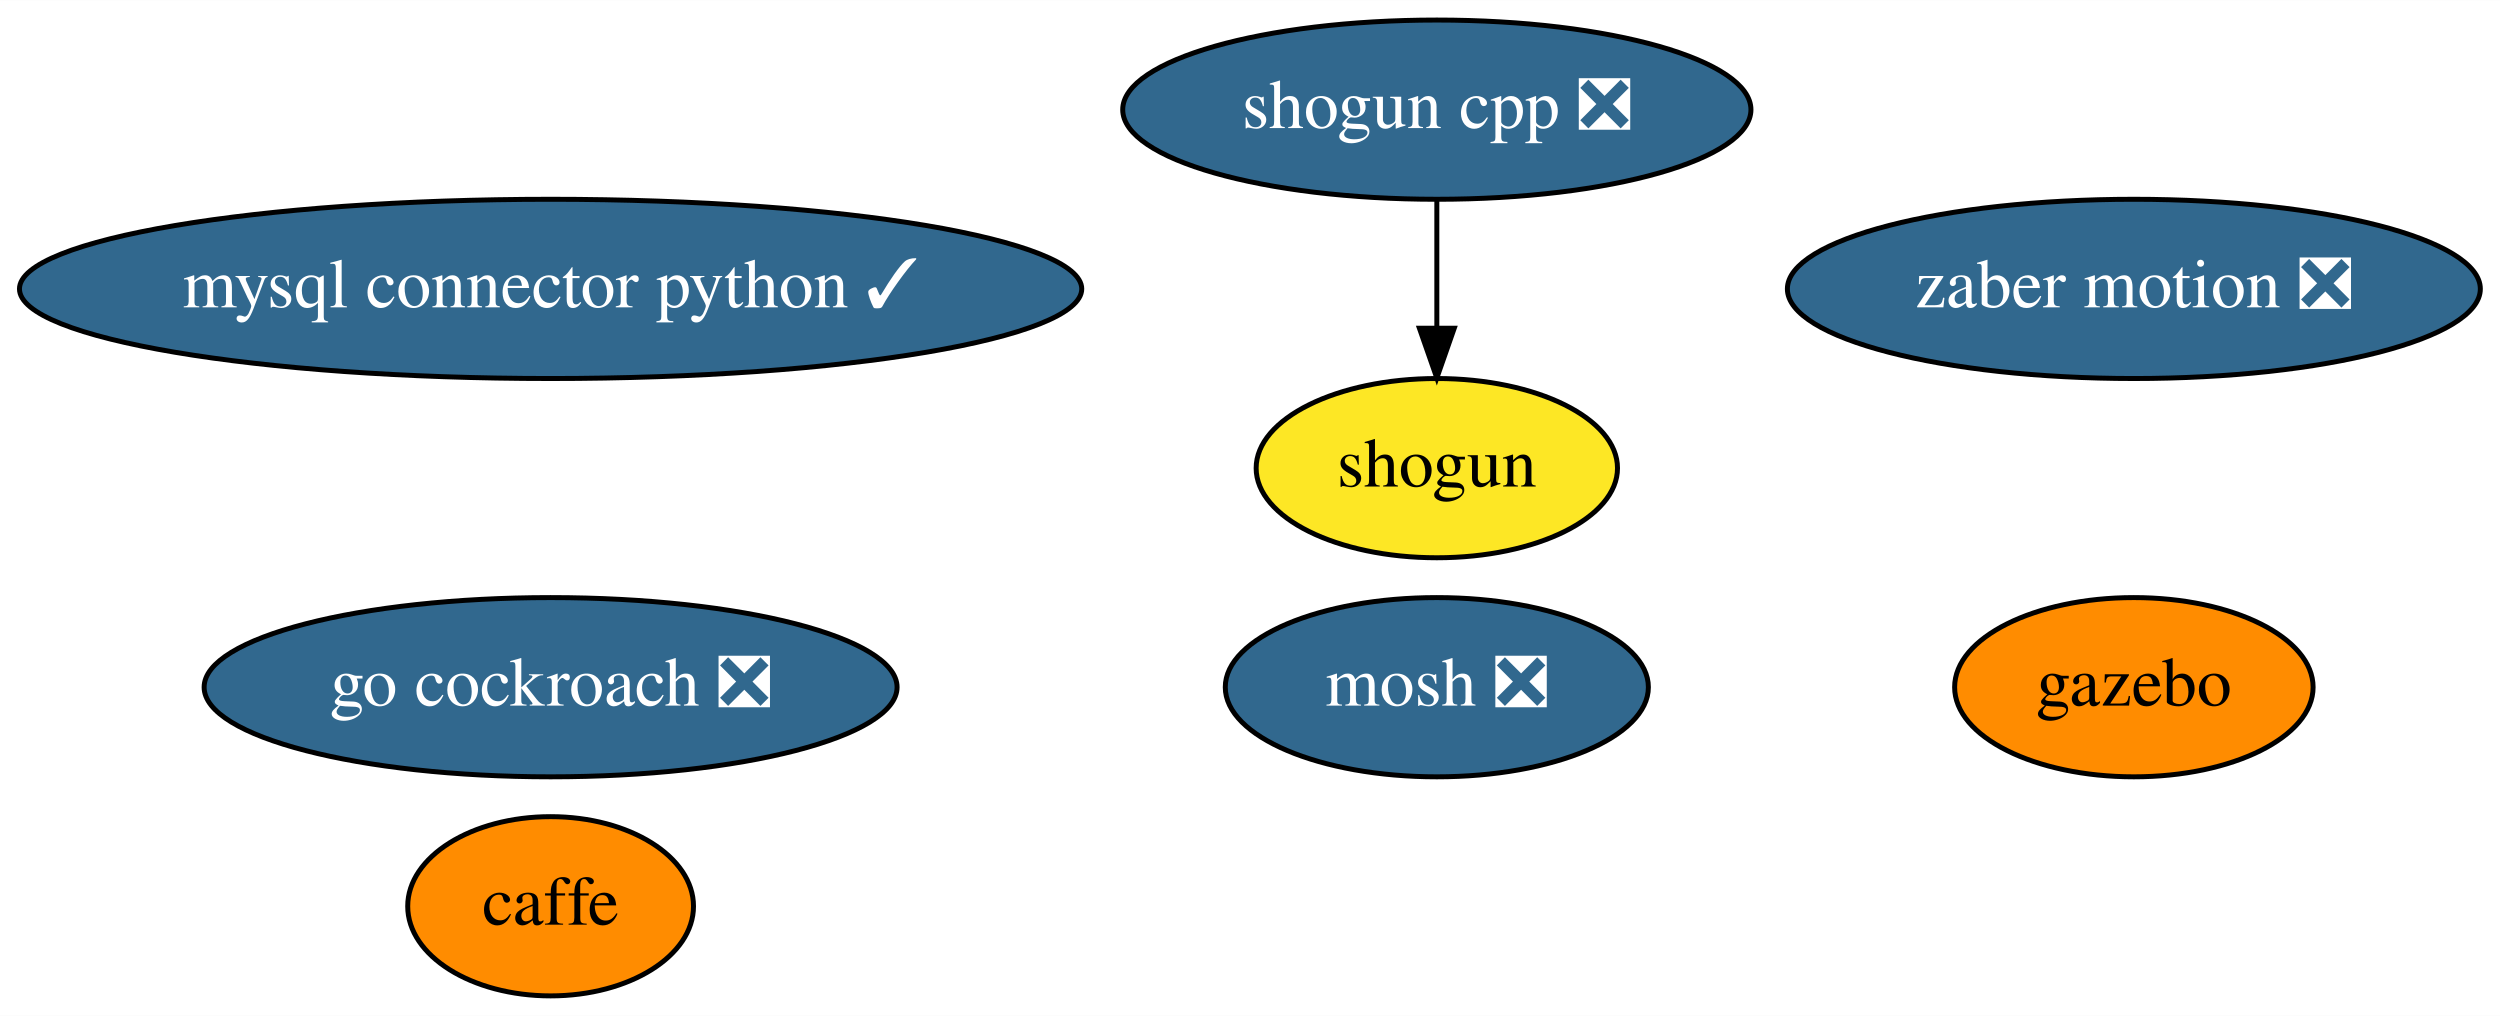
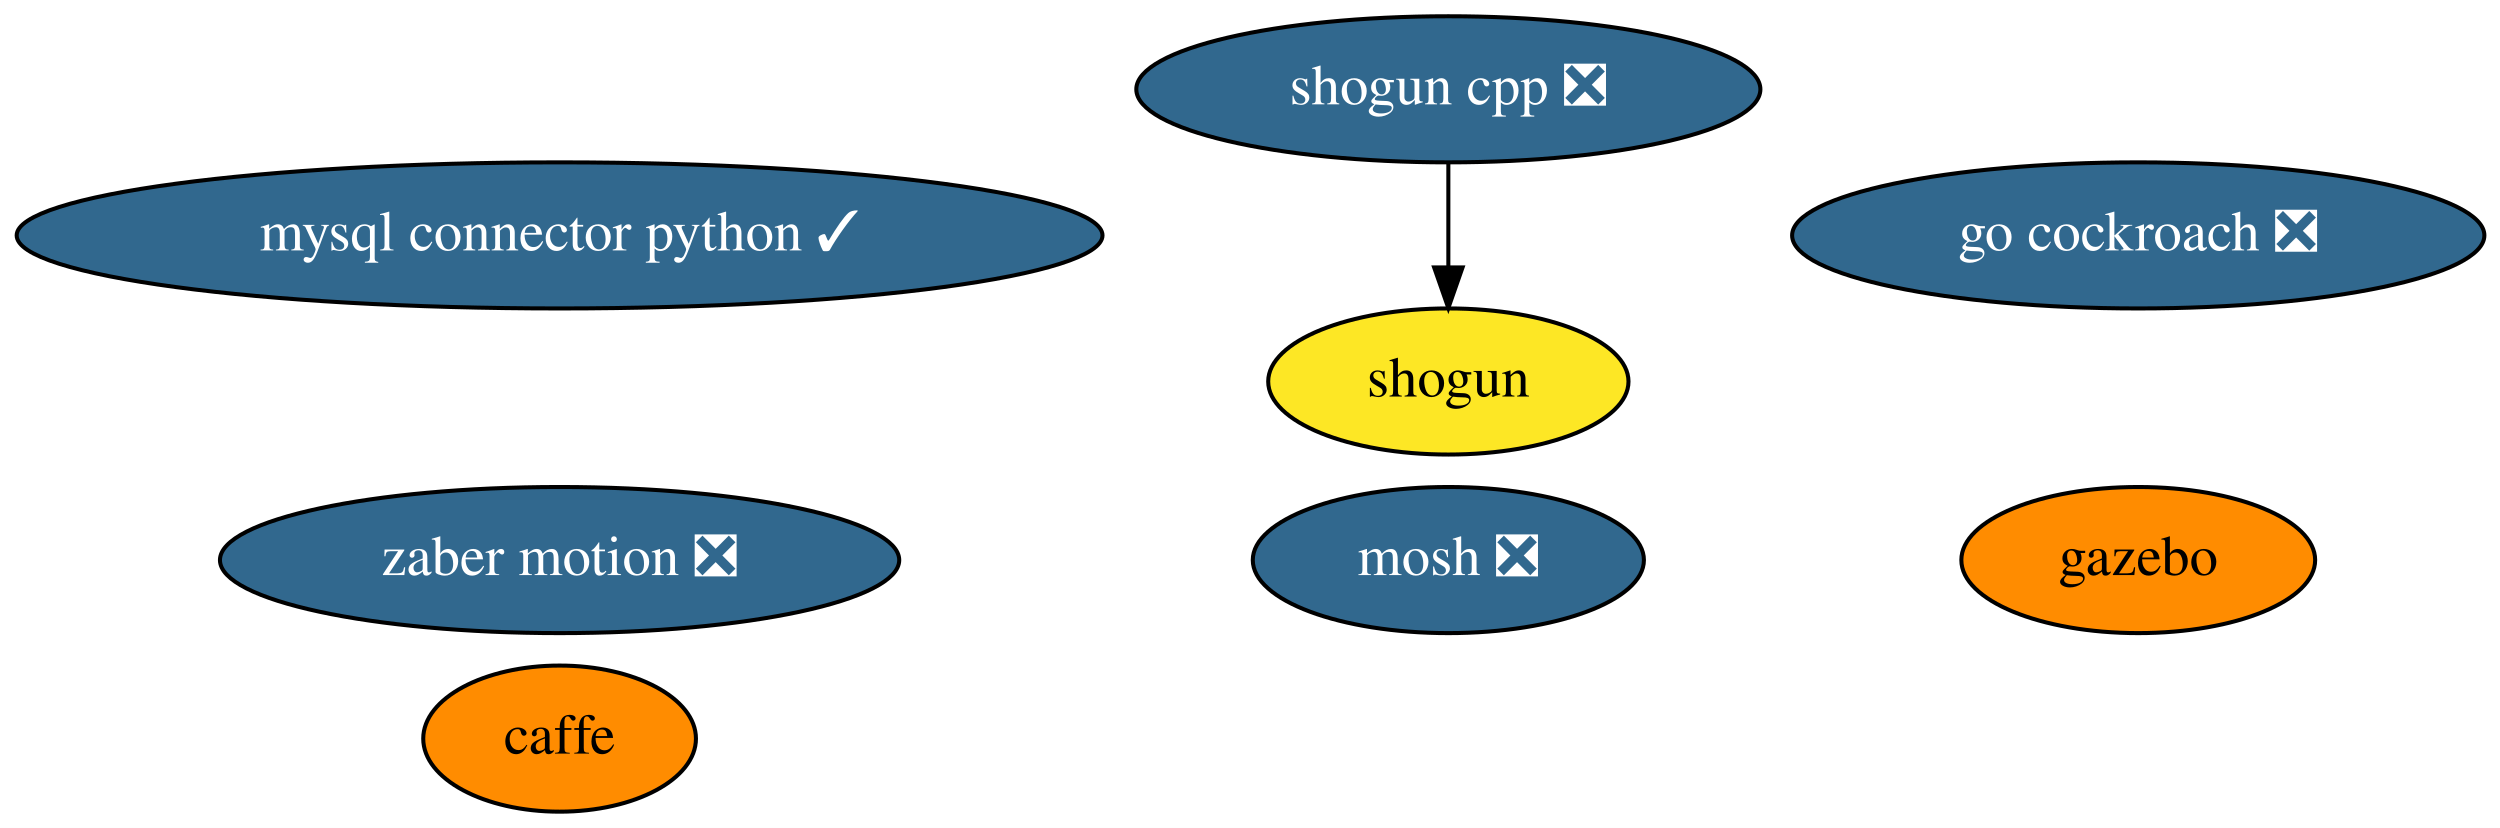
- <svg xmlns="http://www.w3.org/2000/svg" xmlns:xlink="http://www.w3.org/1999/xlink" width="502pt" height="204pt" viewBox="0.00 0.00 502.13 204.00">
+ <svg xmlns="http://www.w3.org/2000/svg" xmlns:xlink="http://www.w3.org/1999/xlink" width="616pt" height="204pt" viewBox="0.00 0.00 616.03 204.00">
  <g id="graph0" class="graph" transform="scale(1 1) rotate(0) translate(4 200)">
-     <polygon fill="white" stroke="transparent" points="-4,4 -4,-200 498.13,-200 498.13,4 -4,4" />
+     <polygon fill="white" stroke="transparent" points="-4,4 -4,-200 612.03,-200 612.03,4 -4,4" />
    <g id="node1" class="node">
      <g id="a_node1">
        <a xlink:href="https://github.com/conda-forge/caffe-feedstock" xlink:title="caffe">
-           <ellipse fill="#ff8c00" stroke="black" cx="106.59" cy="-18" rx="28.7" ry="18" />
-           <text text-anchor="middle" x="106.59" y="-14.3" font-family="Times,serif" font-size="14.00">caffe</text>
+           <ellipse fill="#ff8c00" stroke="black" cx="133.89" cy="-18" rx="33.6" ry="18" />
+           <text text-anchor="middle" x="133.89" y="-14.3" font-family="Times,serif" font-size="14.00">caffe</text>
        </a>
      </g>
    </g>
    <g id="node2" class="node">
      <g id="a_node2">
        <a xlink:href="https://github.com/conda-forge/mosh-feedstock/pull/18" xlink:title="mosh ❎">
-           <ellipse fill="#31688e" stroke="black" cx="284.59" cy="-62" rx="42.49" ry="18" />
-           <text text-anchor="middle" x="284.59" y="-58.3" font-family="Times,serif" font-size="14.00" fill="white">mosh ❎</text>
+           <ellipse fill="#31688e" stroke="black" cx="352.89" cy="-62" rx="48.19" ry="18" />
+           <text text-anchor="middle" x="352.89" y="-58.3" font-family="Times,serif" font-size="14.00" fill="white">mosh ❎</text>
        </a>
      </g>
    </g>
    <g id="node3" class="node">
      <g id="a_node3">
        <a xlink:href="https://github.com/conda-forge/mysql-connector-python-feedstock/pull/38" xlink:title="mysql connector python ✓">
-           <ellipse fill="#31688e" stroke="black" cx="106.59" cy="-142" rx="106.68" ry="18" />
-           <text text-anchor="middle" x="106.59" y="-138.3" font-family="Times,serif" font-size="14.00" fill="white">mysql connector python ✓</text>
+           <ellipse fill="#31688e" stroke="black" cx="133.89" cy="-142" rx="133.78" ry="18" />
+           <text text-anchor="middle" x="133.89" y="-138.3" font-family="Times,serif" font-size="14.00" fill="white">mysql connector python ✓</text>
        </a>
      </g>
    </g>
    <g id="node4" class="node">
      <g id="a_node4">
        <a xlink:href="https://github.com/conda-forge/shogun-feedstock" xlink:title="shogun">
-           <ellipse fill="#fde725" stroke="black" cx="284.59" cy="-106" rx="36.29" ry="18" />
-           <text text-anchor="middle" x="284.59" y="-102.3" font-family="Times,serif" font-size="14.00">shogun</text>
+           <ellipse fill="#fde725" stroke="black" cx="352.89" cy="-106" rx="44.39" ry="18" />
+           <text text-anchor="middle" x="352.89" y="-102.3" font-family="Times,serif" font-size="14.00">shogun</text>
        </a>
      </g>
    </g>
    <g id="node5" class="node">
      <g id="a_node5">
        <a xlink:href="https://github.com/conda-forge/shogun-cpp-feedstock/pull/42" xlink:title="shogun cpp ❎">
-           <ellipse fill="#31688e" stroke="black" cx="284.59" cy="-178" rx="63.09" ry="18" />
-           <text text-anchor="middle" x="284.59" y="-174.3" font-family="Times,serif" font-size="14.00" fill="white">shogun cpp ❎</text>
+           <ellipse fill="#31688e" stroke="black" cx="352.89" cy="-178" rx="76.89" ry="18" />
+           <text text-anchor="middle" x="352.89" y="-174.3" font-family="Times,serif" font-size="14.00" fill="white">shogun cpp ❎</text>
        </a>
      </g>
    </g>
    <g id="edge1" class="edge">
-       <path fill="none" stroke="black" d="M284.59,-159.7C284.59,-151.98 284.59,-142.71 284.59,-134.11" />
-       <polygon fill="black" stroke="black" points="288.09,-134.1 284.59,-124.1 281.09,-134.1 288.09,-134.1" />
+       <path fill="none" stroke="black" d="M352.89,-159.7C352.89,-151.98 352.89,-142.71 352.89,-134.11" />
+       <polygon fill="black" stroke="black" points="356.39,-134.1 352.89,-124.1 349.39,-134.1 356.39,-134.1" />
    </g>
    <g id="node6" class="node">
      <g id="a_node6">
        <a xlink:href="https://github.com/conda-forge/gazebo-feedstock" xlink:title="gazebo">
-           <ellipse fill="#ff8c00" stroke="black" cx="424.59" cy="-62" rx="36" ry="18" />
-           <text text-anchor="middle" x="424.59" y="-58.3" font-family="Times,serif" font-size="14.00">gazebo</text>
+           <ellipse fill="#ff8c00" stroke="black" cx="522.89" cy="-62" rx="43.59" ry="18" />
+           <text text-anchor="middle" x="522.89" y="-58.3" font-family="Times,serif" font-size="14.00">gazebo</text>
        </a>
      </g>
    </g>
    <g id="node7" class="node">
      <g id="a_node7">
        <a xlink:href="https://github.com/conda-forge/zaber-motion-feedstock/pull/25" xlink:title="zaber motion ❎">
-           <ellipse fill="#31688e" stroke="black" cx="424.59" cy="-142" rx="69.59" ry="18" />
-           <text text-anchor="middle" x="424.59" y="-138.3" font-family="Times,serif" font-size="14.00" fill="white">zaber motion ❎</text>
+           <ellipse fill="#31688e" stroke="black" cx="133.89" cy="-62" rx="83.69" ry="18" />
+           <text text-anchor="middle" x="133.89" y="-58.3" font-family="Times,serif" font-size="14.00" fill="white">zaber motion ❎</text>
        </a>
      </g>
    </g>
    <g id="node8" class="node">
      <g id="a_node8">
        <a xlink:href="https://github.com/conda-forge/go-cockroach-feedstock/pull/16" xlink:title="go cockroach ❎">
-           <ellipse fill="#31688e" stroke="black" cx="106.59" cy="-62" rx="69.59" ry="18" />
-           <text text-anchor="middle" x="106.59" y="-58.3" font-family="Times,serif" font-size="14.00" fill="white">go cockroach ❎</text>
+           <ellipse fill="#31688e" stroke="black" cx="522.89" cy="-142" rx="85.29" ry="18" />
+           <text text-anchor="middle" x="522.89" y="-138.3" font-family="Times,serif" font-size="14.00" fill="white">go cockroach ❎</text>
        </a>
      </g>
    </g>
  </g>
</svg>
